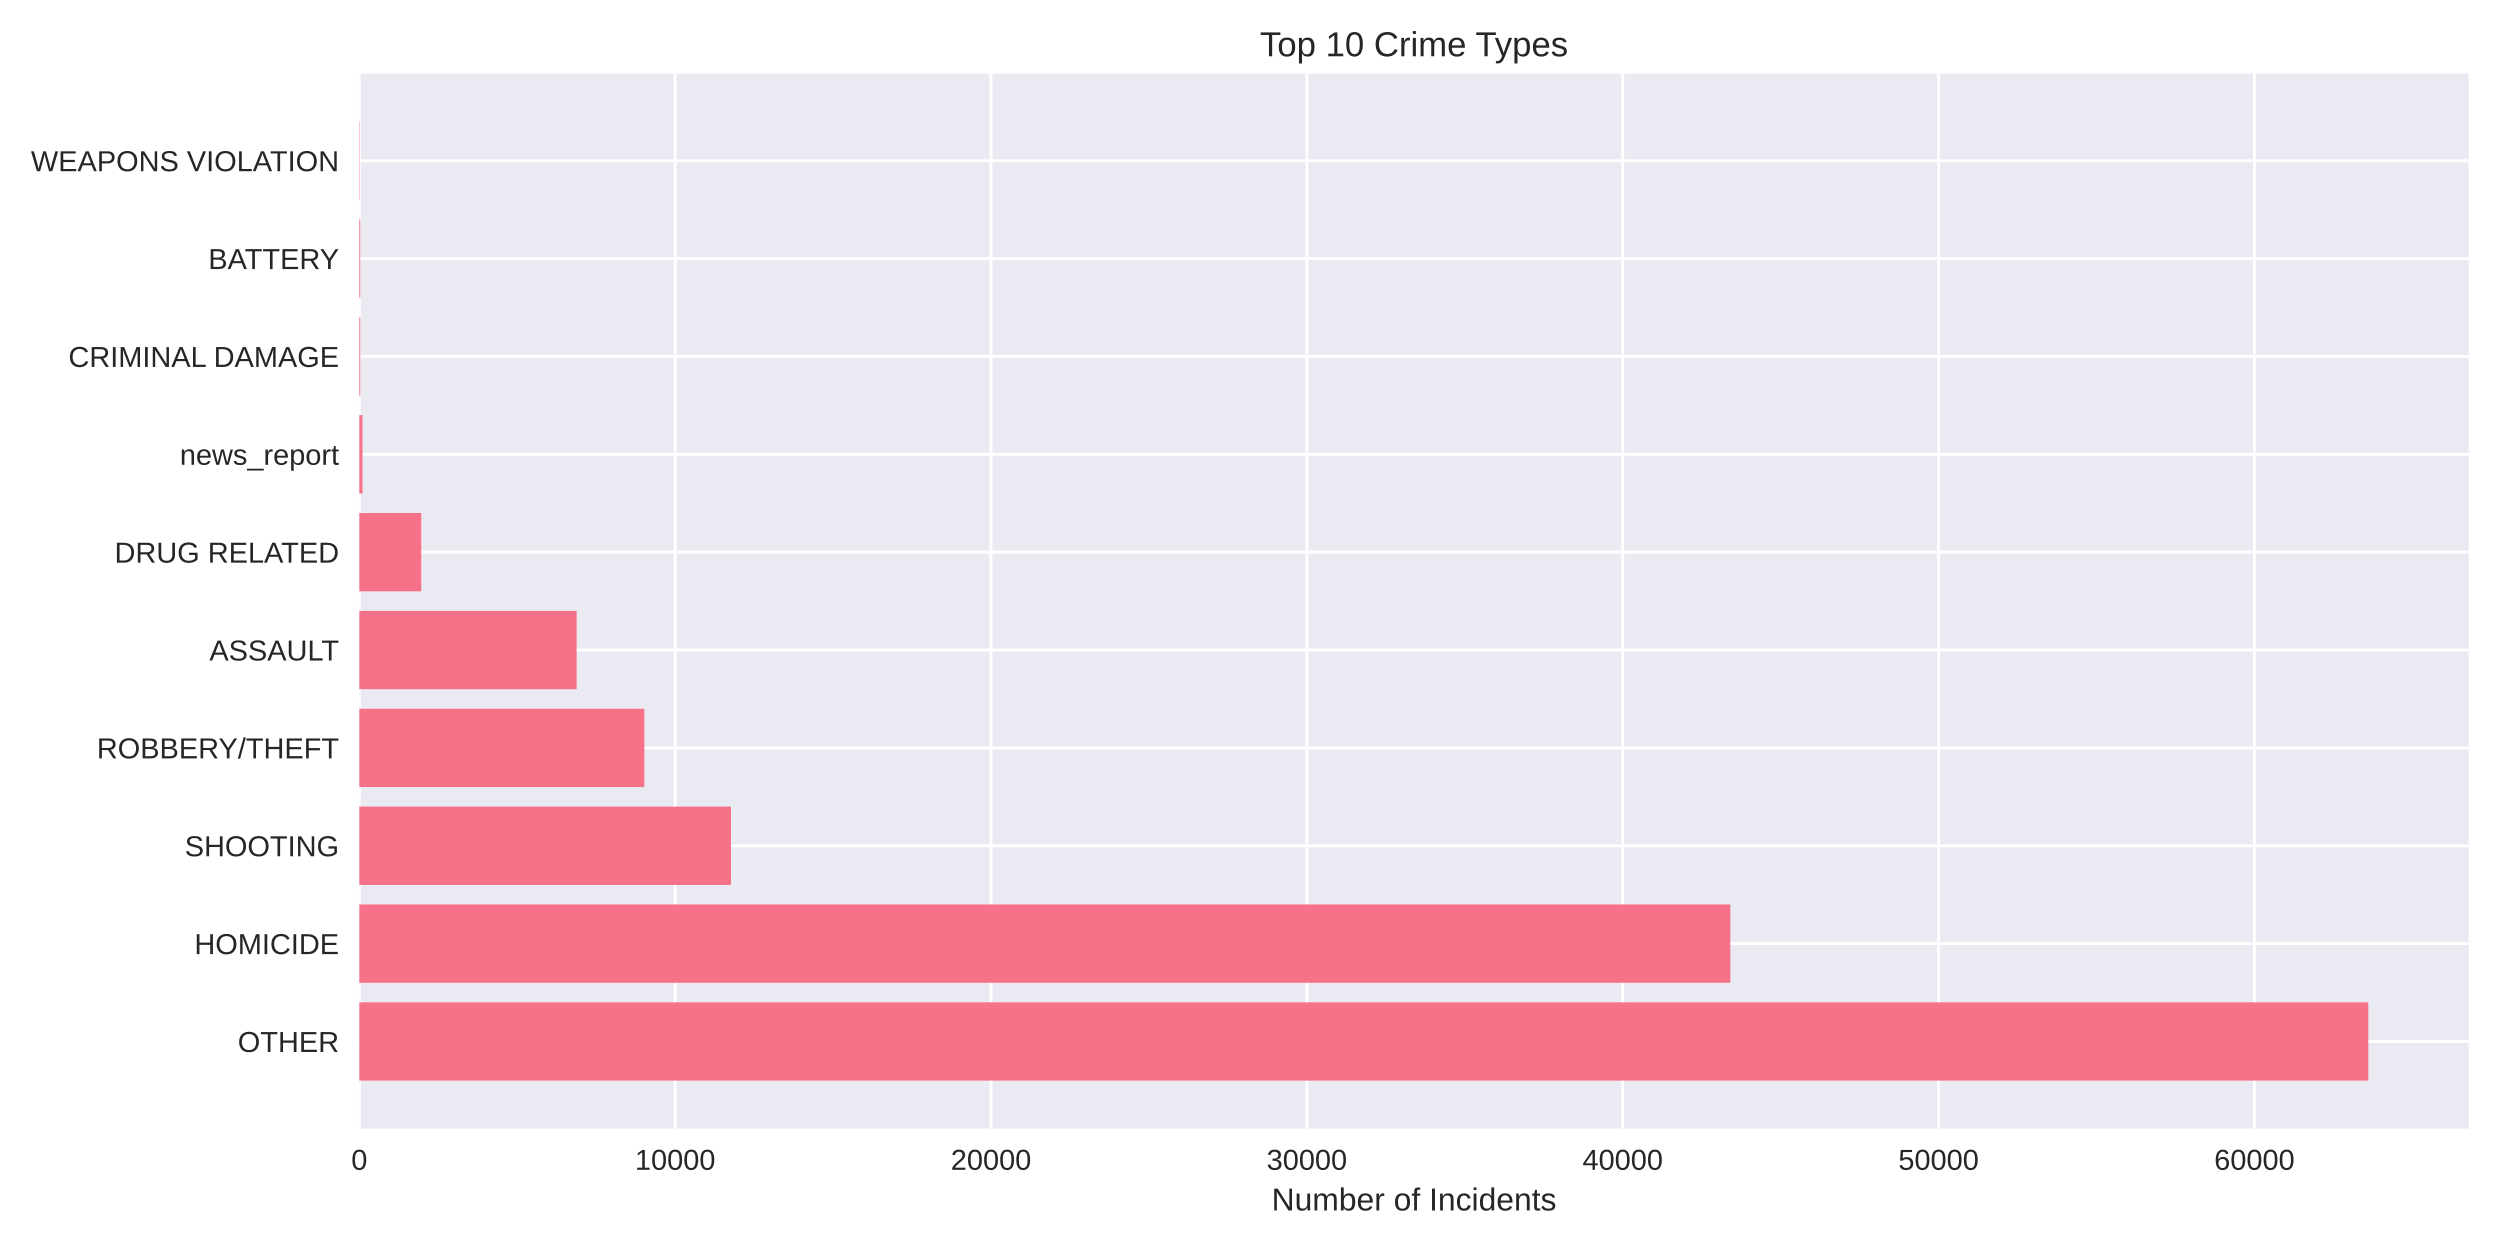
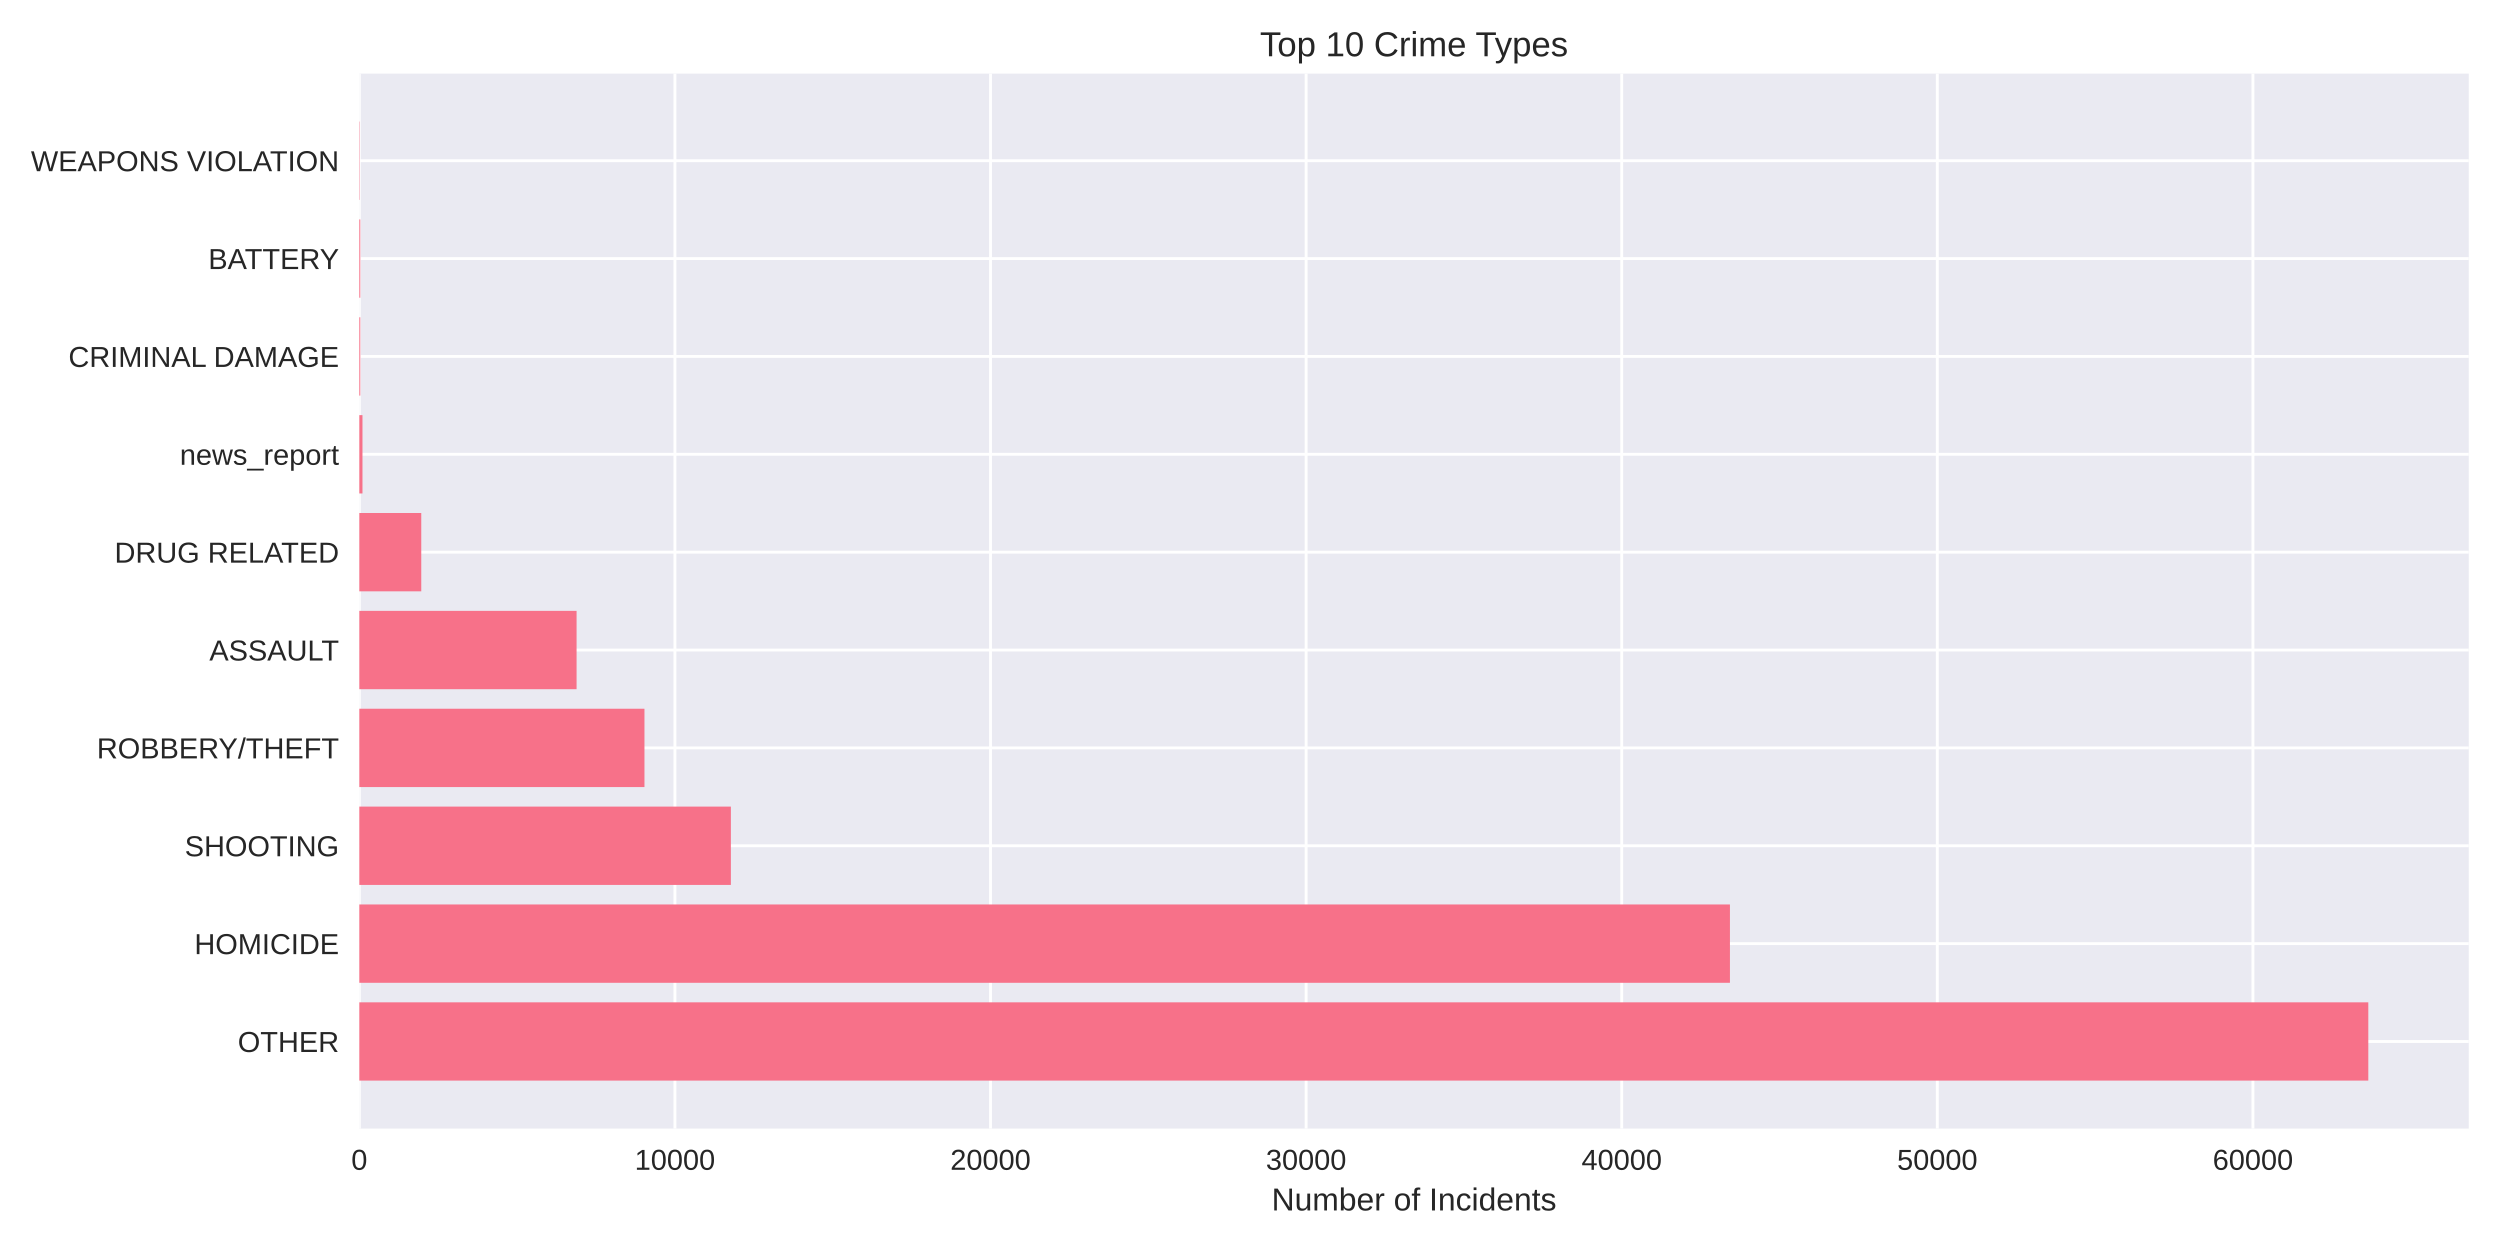
<svg xmlns="http://www.w3.org/2000/svg" width="864pt" height="432pt" viewBox="0 0 864 432" version="1.1">
  <defs>
    <style type="text/css">*{stroke-linejoin: round; stroke-linecap: butt}</style>
  </defs>
  <g id="figure_1">
    <g id="patch_1">
      <path d="M 0 432  L 864 432  L 864 0  L 0 0  z " style="fill: #ffffff" />
    </g>
    <g id="axes_1">
      <g id="patch_2">
        <path d="M 124.18 390.04  L 853.2 390.04  L 853.2 25.44  L 124.18 25.44  z " style="fill: #eaeaf2" />
      </g>
      <g id="matplotlib.axis_1">
        <g id="xtick_1">
          <g id="line2d_1">
-             <path d="M 124.18 390.04  L 124.18 25.44  " clip-path="url(#peacdf5a536)" style="fill: none; stroke: #ffffff; stroke-linecap: round" />
+             <path d="M 124.18 390.04  L 124.18 25.44  " clip-path="url(#pec7c4140bb)" style="fill: none; stroke: #ffffff; stroke-linecap: round" />
          </g>
          <g id="line2d_2" />
          <g id="text_1">
            <text style="fill: #262626; font: 10px 'Arial', 'Liberation Sans', 'DejaVu Sans', 'Bitstream Vera Sans', sans-serif; text-anchor: middle" x="124.18" y="404.287" transform="rotate(-0 124.18 404.2869)">0</text>
          </g>
        </g>
        <g id="xtick_2">
          <g id="line2d_3">
-             <path d="M 233.339 390.04  L 233.339 25.44  " clip-path="url(#peacdf5a536)" style="fill: none; stroke: #ffffff; stroke-linecap: round" />
+             <path d="M 233.251 390.04  L 233.251 25.44  " clip-path="url(#pec7c4140bb)" style="fill: none; stroke: #ffffff; stroke-linecap: round" />
          </g>
          <g id="line2d_4" />
          <g id="text_2">
-             <text style="fill: #262626; font: 10px 'Arial', 'Liberation Sans', 'DejaVu Sans', 'Bitstream Vera Sans', sans-serif; text-anchor: middle" x="233.339" y="404.287" transform="rotate(-0 233.3388 404.2869)">10000</text>
+             <text style="fill: #262626; font: 10px 'Arial', 'Liberation Sans', 'DejaVu Sans', 'Bitstream Vera Sans', sans-serif; text-anchor: middle" x="233.251" y="404.287" transform="rotate(-0 233.2514 404.2869)">10000</text>
          </g>
        </g>
        <g id="xtick_3">
          <g id="line2d_5">
-             <path d="M 342.498 390.04  L 342.498 25.44  " clip-path="url(#peacdf5a536)" style="fill: none; stroke: #ffffff; stroke-linecap: round" />
+             <path d="M 342.323 390.04  L 342.323 25.44  " clip-path="url(#pec7c4140bb)" style="fill: none; stroke: #ffffff; stroke-linecap: round" />
          </g>
          <g id="line2d_6" />
          <g id="text_3">
-             <text style="fill: #262626; font: 10px 'Arial', 'Liberation Sans', 'DejaVu Sans', 'Bitstream Vera Sans', sans-serif; text-anchor: middle" x="342.498" y="404.287" transform="rotate(-0 342.4977 404.2869)">20000</text>
+             <text style="fill: #262626; font: 10px 'Arial', 'Liberation Sans', 'DejaVu Sans', 'Bitstream Vera Sans', sans-serif; text-anchor: middle" x="342.323" y="404.287" transform="rotate(-0 342.3228 404.2869)">20000</text>
          </g>
        </g>
        <g id="xtick_4">
          <g id="line2d_7">
-             <path d="M 451.657 390.04  L 451.657 25.44  " clip-path="url(#peacdf5a536)" style="fill: none; stroke: #ffffff; stroke-linecap: round" />
+             <path d="M 451.394 390.04  L 451.394 25.44  " clip-path="url(#pec7c4140bb)" style="fill: none; stroke: #ffffff; stroke-linecap: round" />
          </g>
          <g id="line2d_8" />
          <g id="text_4">
-             <text style="fill: #262626; font: 10px 'Arial', 'Liberation Sans', 'DejaVu Sans', 'Bitstream Vera Sans', sans-serif; text-anchor: middle" x="451.657" y="404.287" transform="rotate(-0 451.6565 404.2869)">30000</text>
+             <text style="fill: #262626; font: 10px 'Arial', 'Liberation Sans', 'DejaVu Sans', 'Bitstream Vera Sans', sans-serif; text-anchor: middle" x="451.394" y="404.287" transform="rotate(-0 451.3941 404.2869)">30000</text>
          </g>
        </g>
        <g id="xtick_5">
          <g id="line2d_9">
-             <path d="M 560.815 390.04  L 560.815 25.44  " clip-path="url(#peacdf5a536)" style="fill: none; stroke: #ffffff; stroke-linecap: round" />
+             <path d="M 560.466 390.04  L 560.466 25.44  " clip-path="url(#pec7c4140bb)" style="fill: none; stroke: #ffffff; stroke-linecap: round" />
          </g>
          <g id="line2d_10" />
          <g id="text_5">
-             <text style="fill: #262626; font: 10px 'Arial', 'Liberation Sans', 'DejaVu Sans', 'Bitstream Vera Sans', sans-serif; text-anchor: middle" x="560.815" y="404.287" transform="rotate(-0 560.8153 404.2869)">40000</text>
+             <text style="fill: #262626; font: 10px 'Arial', 'Liberation Sans', 'DejaVu Sans', 'Bitstream Vera Sans', sans-serif; text-anchor: middle" x="560.466" y="404.287" transform="rotate(-0 560.4655 404.2869)">40000</text>
          </g>
        </g>
        <g id="xtick_6">
          <g id="line2d_11">
-             <path d="M 669.974 390.04  L 669.974 25.44  " clip-path="url(#peacdf5a536)" style="fill: none; stroke: #ffffff; stroke-linecap: round" />
+             <path d="M 669.537 390.04  L 669.537 25.44  " clip-path="url(#pec7c4140bb)" style="fill: none; stroke: #ffffff; stroke-linecap: round" />
          </g>
          <g id="line2d_12" />
          <g id="text_6">
-             <text style="fill: #262626; font: 10px 'Arial', 'Liberation Sans', 'DejaVu Sans', 'Bitstream Vera Sans', sans-serif; text-anchor: middle" x="669.974" y="404.287" transform="rotate(-0 669.9742 404.2869)">50000</text>
+             <text style="fill: #262626; font: 10px 'Arial', 'Liberation Sans', 'DejaVu Sans', 'Bitstream Vera Sans', sans-serif; text-anchor: middle" x="669.537" y="404.287" transform="rotate(-0 669.5369 404.2869)">50000</text>
          </g>
        </g>
        <g id="xtick_7">
          <g id="line2d_13">
-             <path d="M 779.133 390.04  L 779.133 25.44  " clip-path="url(#peacdf5a536)" style="fill: none; stroke: #ffffff; stroke-linecap: round" />
+             <path d="M 778.608 390.04  L 778.608 25.44  " clip-path="url(#pec7c4140bb)" style="fill: none; stroke: #ffffff; stroke-linecap: round" />
          </g>
          <g id="line2d_14" />
          <g id="text_7">
-             <text style="fill: #262626; font: 10px 'Arial', 'Liberation Sans', 'DejaVu Sans', 'Bitstream Vera Sans', sans-serif; text-anchor: middle" x="779.133" y="404.287" transform="rotate(-0 779.133 404.2869)">60000</text>
+             <text style="fill: #262626; font: 10px 'Arial', 'Liberation Sans', 'DejaVu Sans', 'Bitstream Vera Sans', sans-serif; text-anchor: middle" x="778.608" y="404.287" transform="rotate(-0 778.6083 404.2869)">60000</text>
          </g>
        </g>
        <g id="text_8">
          <text style="fill: #262626; font: 11px 'Arial', 'Liberation Sans', 'DejaVu Sans', 'Bitstream Vera Sans', sans-serif; text-anchor: middle" x="488.69" y="418.333" transform="rotate(-0 488.69 418.3334)">Number of Incidents</text>
        </g>
      </g>
      <g id="matplotlib.axis_2">
        <g id="ytick_1">
          <g id="line2d_15">
-             <path d="M 124.18 359.939  L 853.2 359.939  " clip-path="url(#peacdf5a536)" style="fill: none; stroke: #ffffff; stroke-linecap: round" />
+             <path d="M 124.18 359.939  L 853.2 359.939  " clip-path="url(#pec7c4140bb)" style="fill: none; stroke: #ffffff; stroke-linecap: round" />
          </g>
          <g id="line2d_16" />
          <g id="text_9">
            <text style="fill: #262626; font: 10px 'Arial', 'Liberation Sans', 'DejaVu Sans', 'Bitstream Vera Sans', sans-serif; text-anchor: end" x="117.18" y="363.562" transform="rotate(-0 117.18 363.562)">OTHER</text>
          </g>
        </g>
        <g id="ytick_2">
          <g id="line2d_17">
-             <path d="M 124.18 326.117  L 853.2 326.117  " clip-path="url(#peacdf5a536)" style="fill: none; stroke: #ffffff; stroke-linecap: round" />
+             <path d="M 124.18 326.117  L 853.2 326.117  " clip-path="url(#pec7c4140bb)" style="fill: none; stroke: #ffffff; stroke-linecap: round" />
          </g>
          <g id="line2d_18" />
          <g id="text_10">
            <text style="fill: #262626; font: 10px 'Arial', 'Liberation Sans', 'DejaVu Sans', 'Bitstream Vera Sans', sans-serif; text-anchor: end" x="117.18" y="329.74" transform="rotate(-0 117.18 329.7401)">HOMICIDE</text>
          </g>
        </g>
        <g id="ytick_3">
          <g id="line2d_19">
-             <path d="M 124.18 292.295  L 853.2 292.295  " clip-path="url(#peacdf5a536)" style="fill: none; stroke: #ffffff; stroke-linecap: round" />
+             <path d="M 124.18 292.295  L 853.2 292.295  " clip-path="url(#pec7c4140bb)" style="fill: none; stroke: #ffffff; stroke-linecap: round" />
          </g>
          <g id="line2d_20" />
          <g id="text_11">
            <text style="fill: #262626; font: 10px 'Arial', 'Liberation Sans', 'DejaVu Sans', 'Bitstream Vera Sans', sans-serif; text-anchor: end" x="117.18" y="295.918" transform="rotate(-0 117.18 295.9182)">SHOOTING</text>
          </g>
        </g>
        <g id="ytick_4">
          <g id="line2d_21">
-             <path d="M 124.18 258.473  L 853.2 258.473  " clip-path="url(#peacdf5a536)" style="fill: none; stroke: #ffffff; stroke-linecap: round" />
+             <path d="M 124.18 258.473  L 853.2 258.473  " clip-path="url(#pec7c4140bb)" style="fill: none; stroke: #ffffff; stroke-linecap: round" />
          </g>
          <g id="line2d_22" />
          <g id="text_12">
            <text style="fill: #262626; font: 10px 'Arial', 'Liberation Sans', 'DejaVu Sans', 'Bitstream Vera Sans', sans-serif; text-anchor: end" x="117.18" y="262.096" transform="rotate(-0 117.18 262.0963)">ROBBERY/THEFT</text>
          </g>
        </g>
        <g id="ytick_5">
          <g id="line2d_23">
-             <path d="M 124.18 224.651  L 853.2 224.651  " clip-path="url(#peacdf5a536)" style="fill: none; stroke: #ffffff; stroke-linecap: round" />
+             <path d="M 124.18 224.651  L 853.2 224.651  " clip-path="url(#pec7c4140bb)" style="fill: none; stroke: #ffffff; stroke-linecap: round" />
          </g>
          <g id="line2d_24" />
          <g id="text_13">
            <text style="fill: #262626; font: 10px 'Arial', 'Liberation Sans', 'DejaVu Sans', 'Bitstream Vera Sans', sans-serif; text-anchor: end" x="117.18" y="228.274" transform="rotate(-0 117.18 228.2744)">ASSAULT</text>
          </g>
        </g>
        <g id="ytick_6">
          <g id="line2d_25">
-             <path d="M 124.18 190.829  L 853.2 190.829  " clip-path="url(#peacdf5a536)" style="fill: none; stroke: #ffffff; stroke-linecap: round" />
+             <path d="M 124.18 190.829  L 853.2 190.829  " clip-path="url(#pec7c4140bb)" style="fill: none; stroke: #ffffff; stroke-linecap: round" />
          </g>
          <g id="line2d_26" />
          <g id="text_14">
            <text style="fill: #262626; font: 10px 'Arial', 'Liberation Sans', 'DejaVu Sans', 'Bitstream Vera Sans', sans-serif; text-anchor: end" x="117.18" y="194.452" transform="rotate(-0 117.18 194.4525)">DRUG RELATED</text>
          </g>
        </g>
        <g id="ytick_7">
          <g id="line2d_27">
-             <path d="M 124.18 157.007  L 853.2 157.007  " clip-path="url(#peacdf5a536)" style="fill: none; stroke: #ffffff; stroke-linecap: round" />
+             <path d="M 124.18 157.007  L 853.2 157.007  " clip-path="url(#pec7c4140bb)" style="fill: none; stroke: #ffffff; stroke-linecap: round" />
          </g>
          <g id="line2d_28" />
          <g id="text_15">
            <text style="fill: #262626; font: 10px 'Arial', 'Liberation Sans', 'DejaVu Sans', 'Bitstream Vera Sans', sans-serif; text-anchor: end" x="117.18" y="160.631" transform="rotate(-0 117.18 160.6306)">news_report</text>
          </g>
        </g>
        <g id="ytick_8">
          <g id="line2d_29">
-             <path d="M 124.18 123.185  L 853.2 123.185  " clip-path="url(#peacdf5a536)" style="fill: none; stroke: #ffffff; stroke-linecap: round" />
+             <path d="M 124.18 123.185  L 853.2 123.185  " clip-path="url(#pec7c4140bb)" style="fill: none; stroke: #ffffff; stroke-linecap: round" />
          </g>
          <g id="line2d_30" />
          <g id="text_16">
            <text style="fill: #262626; font: 10px 'Arial', 'Liberation Sans', 'DejaVu Sans', 'Bitstream Vera Sans', sans-serif; text-anchor: end" x="117.18" y="126.809" transform="rotate(-0 117.18 126.8087)">CRIMINAL DAMAGE</text>
          </g>
        </g>
        <g id="ytick_9">
          <g id="line2d_31">
-             <path d="M 124.18 89.363  L 853.2 89.363  " clip-path="url(#peacdf5a536)" style="fill: none; stroke: #ffffff; stroke-linecap: round" />
+             <path d="M 124.18 89.363  L 853.2 89.363  " clip-path="url(#pec7c4140bb)" style="fill: none; stroke: #ffffff; stroke-linecap: round" />
          </g>
          <g id="line2d_32" />
          <g id="text_17">
            <text style="fill: #262626; font: 10px 'Arial', 'Liberation Sans', 'DejaVu Sans', 'Bitstream Vera Sans', sans-serif; text-anchor: end" x="117.18" y="92.987" transform="rotate(-0 117.18 92.98681)">BATTERY</text>
          </g>
        </g>
        <g id="ytick_10">
          <g id="line2d_33">
-             <path d="M 124.18 55.541  L 853.2 55.541  " clip-path="url(#peacdf5a536)" style="fill: none; stroke: #ffffff; stroke-linecap: round" />
+             <path d="M 124.18 55.541  L 853.2 55.541  " clip-path="url(#pec7c4140bb)" style="fill: none; stroke: #ffffff; stroke-linecap: round" />
          </g>
          <g id="line2d_34" />
          <g id="text_18">
            <text style="fill: #262626; font: 10px 'Arial', 'Liberation Sans', 'DejaVu Sans', 'Bitstream Vera Sans', sans-serif; text-anchor: end" x="117.18" y="59.165" transform="rotate(-0 117.18 59.16492)">WEAPONS VIOLATION</text>
          </g>
        </g>
      </g>
      <g id="patch_3">
-         <path d="M 124.18 373.467  L 818.485 373.467  L 818.485 346.41  L 124.18 346.41  z " clip-path="url(#peacdf5a536)" style="fill: #f77189" />
+         <path d="M 124.18 373.467  L 818.485 373.467  L 818.485 346.41  L 124.18 346.41  z " clip-path="url(#pec7c4140bb)" style="fill: #f77189" />
      </g>
      <g id="patch_4">
-         <path d="M 124.18 339.645  L 598.006 339.645  L 598.006 312.588  L 124.18 312.588  z " clip-path="url(#peacdf5a536)" style="fill: #f77189" />
+         <path d="M 124.18 339.645  L 597.866 339.645  L 597.866 312.588  L 124.18 312.588  z " clip-path="url(#pec7c4140bb)" style="fill: #f77189" />
      </g>
      <g id="patch_5">
-         <path d="M 124.18 305.823  L 252.627 305.823  L 252.627 278.766  L 124.18 278.766  z " clip-path="url(#peacdf5a536)" style="fill: #f77189" />
+         <path d="M 124.18 305.823  L 252.59 305.823  L 252.59 278.766  L 124.18 278.766  z " clip-path="url(#pec7c4140bb)" style="fill: #f77189" />
      </g>
      <g id="patch_6">
-         <path d="M 124.18 272.002  L 222.685 272.002  L 222.685 244.944  L 124.18 244.944  z " clip-path="url(#peacdf5a536)" style="fill: #f77189" />
+         <path d="M 124.18 272.002  L 222.726 272.002  L 222.726 244.944  L 124.18 244.944  z " clip-path="url(#pec7c4140bb)" style="fill: #f77189" />
      </g>
      <g id="patch_7">
-         <path d="M 124.18 238.18  L 199.281 238.18  L 199.281 211.122  L 124.18 211.122  z " clip-path="url(#peacdf5a536)" style="fill: #f77189" />
+         <path d="M 124.18 238.18  L 199.265 238.18  L 199.265 211.122  L 124.18 211.122  z " clip-path="url(#pec7c4140bb)" style="fill: #f77189" />
      </g>
      <g id="patch_8">
-         <path d="M 124.18 204.358  L 145.586 204.358  L 145.586 177.3  L 124.18 177.3  z " clip-path="url(#peacdf5a536)" style="fill: #f77189" />
+         <path d="M 124.18 204.358  L 145.591 204.358  L 145.591 177.3  L 124.18 177.3  z " clip-path="url(#pec7c4140bb)" style="fill: #f77189" />
      </g>
      <g id="patch_9">
-         <path d="M 124.18 170.536  L 125.272 170.536  L 125.272 143.478  L 124.18 143.478  z " clip-path="url(#peacdf5a536)" style="fill: #f77189" />
+         <path d="M 124.18 170.536  L 125.271 170.536  L 125.271 143.478  L 124.18 143.478  z " clip-path="url(#pec7c4140bb)" style="fill: #f77189" />
      </g>
      <g id="patch_10">
-         <path d="M 124.18 136.714  L 124.518 136.714  L 124.518 109.657  L 124.18 109.657  z " clip-path="url(#peacdf5a536)" style="fill: #f77189" />
+         <path d="M 124.18 136.714  L 124.518 136.714  L 124.518 109.657  L 124.18 109.657  z " clip-path="url(#pec7c4140bb)" style="fill: #f77189" />
      </g>
      <g id="patch_11">
-         <path d="M 124.18 102.892  L 124.518 102.892  L 124.518 75.835  L 124.18 75.835  z " clip-path="url(#peacdf5a536)" style="fill: #f77189" />
+         <path d="M 124.18 102.892  L 124.518 102.892  L 124.518 75.835  L 124.18 75.835  z " clip-path="url(#pec7c4140bb)" style="fill: #f77189" />
      </g>
      <g id="patch_12">
-         <path d="M 124.18 69.07  L 124.3 69.07  L 124.3 42.013  L 124.18 42.013  z " clip-path="url(#peacdf5a536)" style="fill: #f77189" />
+         <path d="M 124.18 69.07  L 124.3 69.07  L 124.3 42.013  L 124.18 42.013  z " clip-path="url(#pec7c4140bb)" style="fill: #f77189" />
      </g>
      <g id="patch_13">
        <path d="M 124.18 390.04  L 124.18 25.44  " style="fill: none" />
      </g>
      <g id="patch_14">
        <path d="M 853.2 390.04  L 853.2 25.44  " style="fill: none" />
      </g>
      <g id="patch_15">
        <path d="M 124.18 390.04  L 853.2 390.04  " style="fill: none" />
      </g>
      <g id="patch_16">
        <path d="M 124.18 25.44  L 853.2 25.44  " style="fill: none" />
      </g>
      <g id="text_19">
        <text style="fill: #262626; font: 12px 'Arial', 'Liberation Sans', 'DejaVu Sans', 'Bitstream Vera Sans', sans-serif; text-anchor: middle" x="488.69" y="19.44" transform="rotate(-0 488.69 19.44)">Top 10 Crime Types</text>
      </g>
    </g>
  </g>
  <defs>
-     <clipPath id="peacdf5a536">
+     <clipPath id="pec7c4140bb">
      <rect x="124.18" y="25.44" width="729.02" height="364.6" />
    </clipPath>
  </defs>
</svg>
